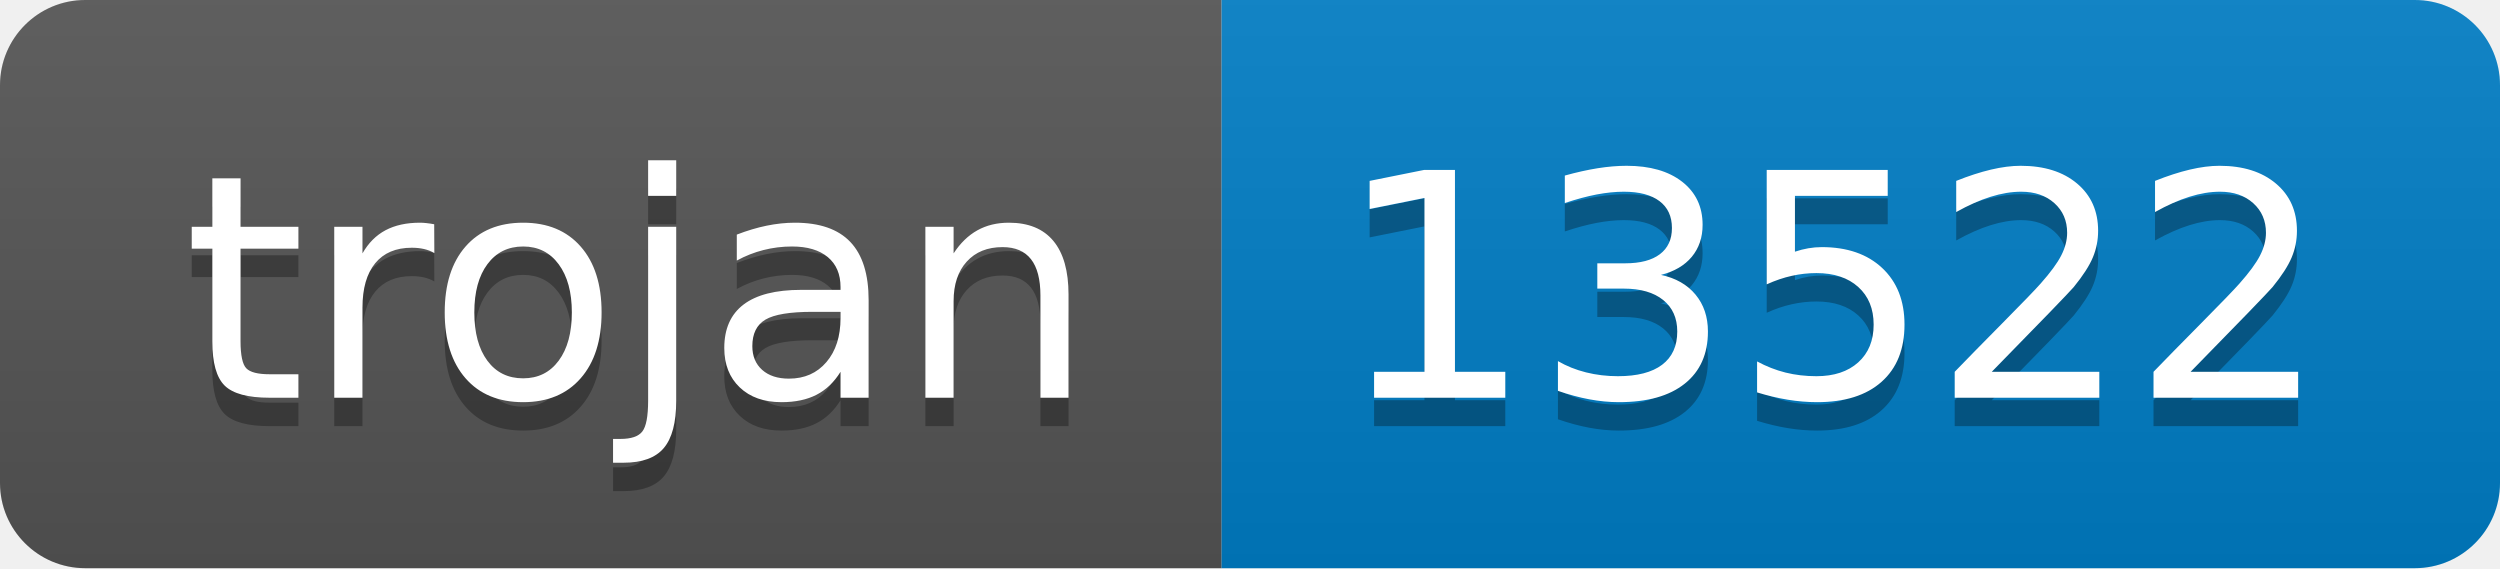
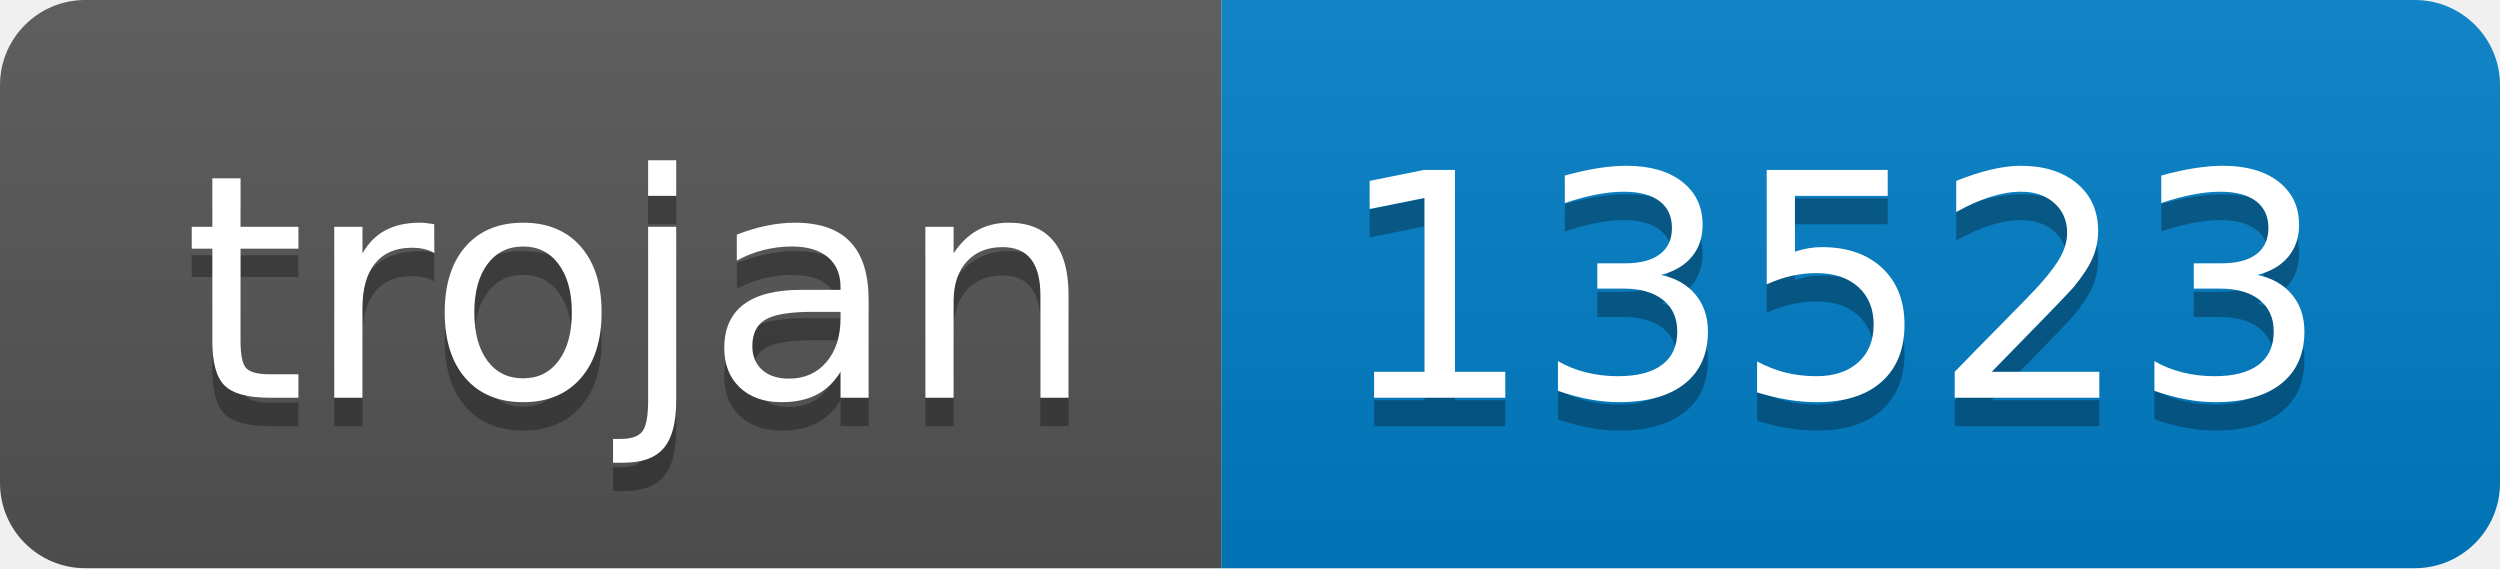
- <svg xmlns="http://www.w3.org/2000/svg" width="88" height="20" role="img" aria-label="trojan: 13522">
+ <svg xmlns="http://www.w3.org/2000/svg" width="88" height="20" role="img" aria-label="trojan: 13523">
  <linearGradient id="s" x2="0" y2="100%">
    <stop offset="0" stop-color="#bbb" stop-opacity=".1" />
    <stop offset="1" stop-opacity=".1" />
  </linearGradient>
  <clipPath id="r">
    <rect width="88" height="20" rx="3" fill="#fff" />
  </clipPath>
  <g clip-path="url(#r)">
    <rect width="43" height="20" fill="#555" />
    <rect x="43" width="45" height="20" fill="#007ec6" />
    <rect width="88" height="20" fill="url(#s)" />
  </g>
  <g fill="#fff" text-anchor="middle" font-family="Verdana,Geneva,DejaVu Sans,sans-serif" text-rendering="geometricPrecision" font-size="110">
    <text aria-hidden="true" x="225" y="150" fill="#010101" fill-opacity=".3" transform="scale(.1)" textLength="330">trojan</text>
    <text x="225" y="140" transform="scale(.1)" fill="#fff" textLength="330">trojan</text>
-     <text aria-hidden="true" x="645" y="150" fill="#010101" fill-opacity=".3" transform="scale(.1)" textLength="350">13522</text>
-     <text x="645" y="140" transform="scale(.1)" fill="#fff" textLength="350">13522</text>
+     <text aria-hidden="true" x="645" y="150" fill="#010101" fill-opacity=".3" transform="scale(.1)" textLength="350">13523</text>
+     <text x="645" y="140" transform="scale(.1)" fill="#fff" textLength="350">13523</text>
  </g>
</svg>
